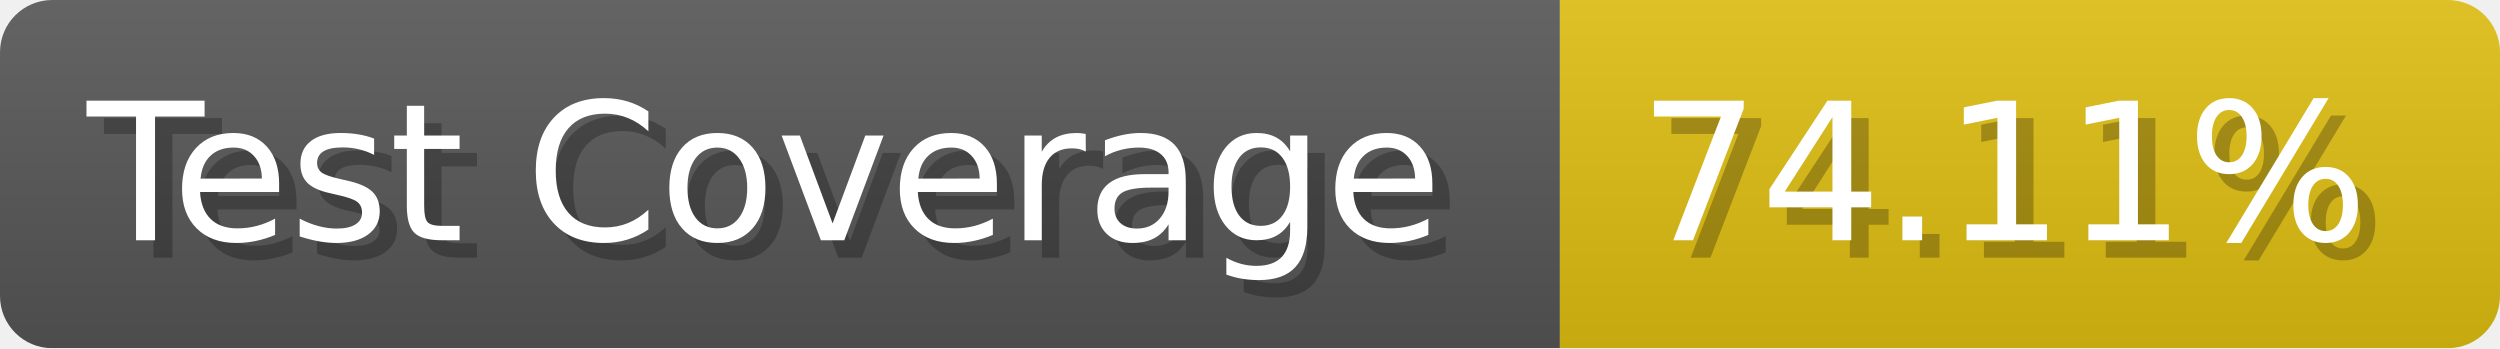
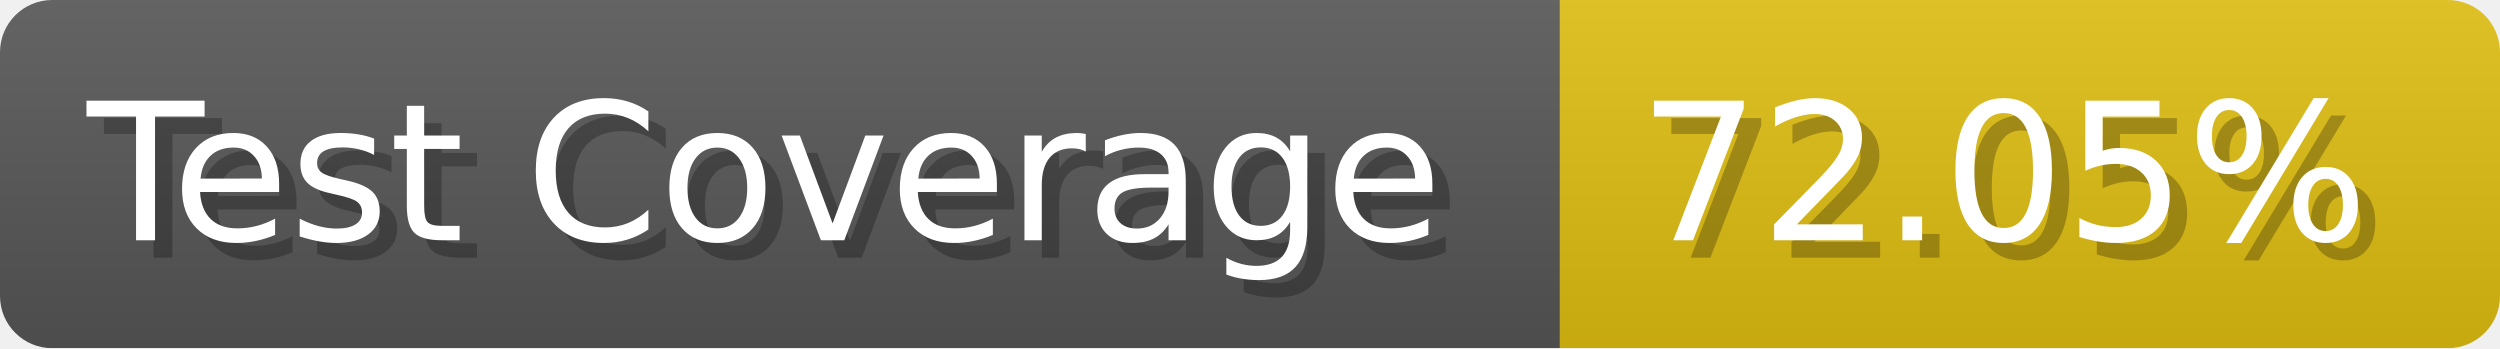
- <svg xmlns="http://www.w3.org/2000/svg" width="143.6" height="20" viewBox="0 0 1436 200" role="img" aria-label="Test Coverage: 74.11%">
+ <svg xmlns="http://www.w3.org/2000/svg" width="143.6" height="20" viewBox="0 0 1436 200" role="img" aria-label="Test Coverage: 72.05%">
  <linearGradient id="a" x2="0" y2="100%">
    <stop offset="0" stop-opacity=".1" stop-color="#EEE" />
    <stop offset="1" stop-opacity=".1" />
  </linearGradient>
  <mask id="m">
    <rect width="1436" height="200" rx="30" fill="#FFF" />
  </mask>
  <g mask="url(#m)">
    <rect width="896" height="200" fill="#555" />
    <rect width="540" height="200" fill="#DB1" x="896" />
    <rect width="1436" height="200" fill="url(#a)" />
  </g>
  <g aria-hidden="true" fill="#fff" text-anchor="start" font-family="Verdana,DejaVu Sans,sans-serif" font-size="110">
    <text x="60" y="148" textLength="796" fill="#000" opacity="0.25">Test Coverage</text>
    <text x="50" y="138" textLength="796">Test Coverage</text>
-     <text x="951" y="148" textLength="440" fill="#000" opacity="0.25">74.11%</text>
-     <text x="941" y="138" textLength="440">74.11%</text>
+     <text x="951" y="148" textLength="440" fill="#000" opacity="0.25">72.05%</text>
+     <text x="941" y="138" textLength="440">72.05%</text>
  </g>
</svg>
